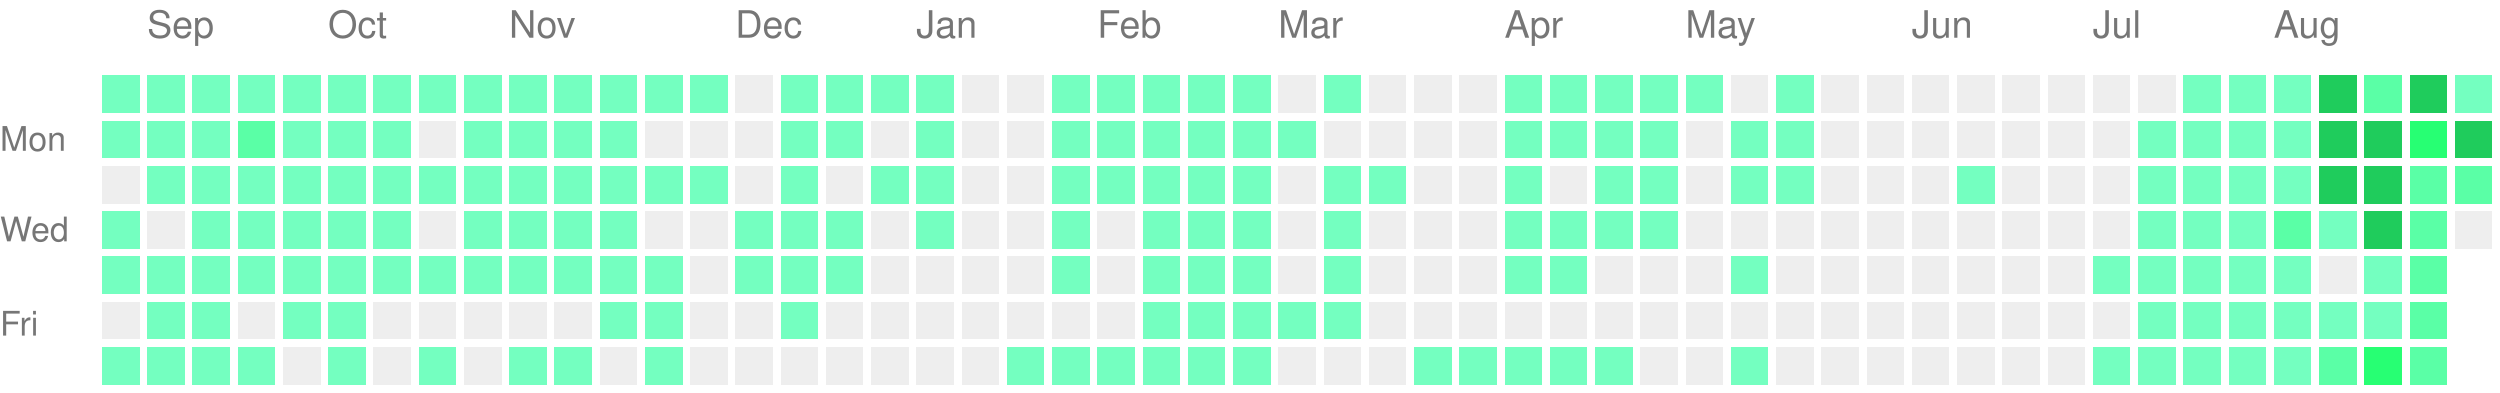
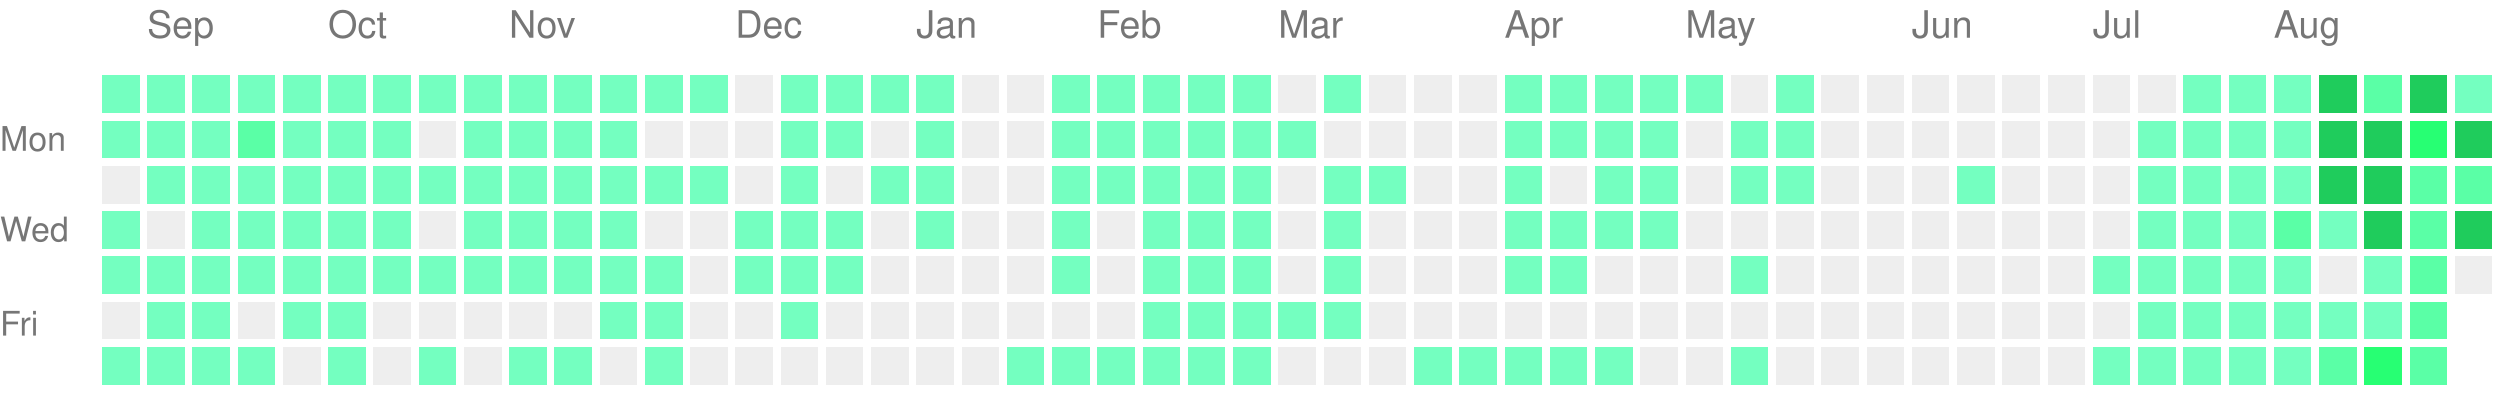
<svg xmlns="http://www.w3.org/2000/svg" version="1.1" width="663" height="104">
  <rect style="fill:#74ffc0;shape-rendering:crispedges;" data-score="1" data-date="2025-08-31" x="27" y="20" width="10" height="10" />
  <rect style="fill:#74ffc0;shape-rendering:crispedges;" data-score="1" data-date="2025-09-07" x="39" y="20" width="10" height="10" />
  <rect style="fill:#74ffc0;shape-rendering:crispedges;" data-score="1" data-date="2025-09-14" x="51" y="20" width="10" height="10" />
  <rect style="fill:#74ffc0;shape-rendering:crispedges;" data-score="1" data-date="2025-09-21" x="63" y="20" width="10" height="10" />
  <rect style="fill:#74ffc0;shape-rendering:crispedges;" data-score="1" data-date="2025-09-28" x="75" y="20" width="10" height="10" />
  <rect style="fill:#74ffc0;shape-rendering:crispedges;" data-score="1" data-date="2025-10-05" x="87" y="20" width="10" height="10" />
  <rect style="fill:#74ffc0;shape-rendering:crispedges;" data-score="1" data-date="2025-10-12" x="99" y="20" width="10" height="10" />
  <rect style="fill:#74ffc0;shape-rendering:crispedges;" data-score="1" data-date="2025-10-19" x="111" y="20" width="10" height="10" />
  <rect style="fill:#74ffc0;shape-rendering:crispedges;" data-score="1" data-date="2025-10-26" x="123" y="20" width="10" height="10" />
  <rect style="fill:#74ffc0;shape-rendering:crispedges;" data-score="1" data-date="2025-11-02" x="135" y="20" width="10" height="10" />
  <rect style="fill:#74ffc0;shape-rendering:crispedges;" data-score="1" data-date="2025-11-09" x="147" y="20" width="10" height="10" />
  <rect style="fill:#74ffc0;shape-rendering:crispedges;" data-score="1" data-date="2025-11-16" x="159" y="20" width="10" height="10" />
  <rect style="fill:#74ffc0;shape-rendering:crispedges;" data-score="1" data-date="2025-11-23" x="171" y="20" width="10" height="10" />
  <rect style="fill:#74ffc0;shape-rendering:crispedges;" data-score="1" data-date="2025-11-30" x="183" y="20" width="10" height="10" />
  <rect style="fill:#EEEEEE;shape-rendering:crispedges;" data-score="0" data-date="2025-12-07" x="195" y="20" width="10" height="10" />
  <rect style="fill:#74ffc0;shape-rendering:crispedges;" data-score="1" data-date="2025-12-14" x="207" y="20" width="10" height="10" />
  <rect style="fill:#74ffc0;shape-rendering:crispedges;" data-score="1" data-date="2025-12-21" x="219" y="20" width="10" height="10" />
  <rect style="fill:#74ffc0;shape-rendering:crispedges;" data-score="1" data-date="2025-12-28" x="231" y="20" width="10" height="10" />
  <rect style="fill:#74ffc0;shape-rendering:crispedges;" data-score="1" data-date="2026-01-04" x="243" y="20" width="10" height="10" />
  <rect style="fill:#EEEEEE;shape-rendering:crispedges;" data-score="0" data-date="2026-01-11" x="255" y="20" width="10" height="10" />
  <rect style="fill:#EEEEEE;shape-rendering:crispedges;" data-score="0" data-date="2026-01-18" x="267" y="20" width="10" height="10" />
  <rect style="fill:#74ffc0;shape-rendering:crispedges;" data-score="1" data-date="2026-01-25" x="279" y="20" width="10" height="10" />
  <rect style="fill:#74ffc0;shape-rendering:crispedges;" data-score="1" data-date="2026-02-01" x="291" y="20" width="10" height="10" />
  <rect style="fill:#74ffc0;shape-rendering:crispedges;" data-score="1" data-date="2026-02-08" x="303" y="20" width="10" height="10" />
  <rect style="fill:#74ffc0;shape-rendering:crispedges;" data-score="1" data-date="2026-02-15" x="315" y="20" width="10" height="10" />
  <rect style="fill:#74ffc0;shape-rendering:crispedges;" data-score="1" data-date="2026-02-22" x="327" y="20" width="10" height="10" />
  <rect style="fill:#EEEEEE;shape-rendering:crispedges;" data-score="0" data-date="2026-03-01" x="339" y="20" width="10" height="10" />
  <rect style="fill:#74ffc0;shape-rendering:crispedges;" data-score="1" data-date="2026-03-08" x="351" y="20" width="10" height="10" />
  <rect style="fill:#EEEEEE;shape-rendering:crispedges;" data-score="0" data-date="2026-03-15" x="363" y="20" width="10" height="10" />
  <rect style="fill:#EEEEEE;shape-rendering:crispedges;" data-score="0" data-date="2026-03-22" x="375" y="20" width="10" height="10" />
  <rect style="fill:#EEEEEE;shape-rendering:crispedges;" data-score="0" data-date="2026-03-29" x="387" y="20" width="10" height="10" />
  <rect style="fill:#74ffc0;shape-rendering:crispedges;" data-score="1" data-date="2026-04-05" x="399" y="20" width="10" height="10" />
  <rect style="fill:#74ffc0;shape-rendering:crispedges;" data-score="1" data-date="2026-04-12" x="411" y="20" width="10" height="10" />
  <rect style="fill:#74ffc0;shape-rendering:crispedges;" data-score="1" data-date="2026-04-19" x="423" y="20" width="10" height="10" />
  <rect style="fill:#74ffc0;shape-rendering:crispedges;" data-score="1" data-date="2026-04-26" x="435" y="20" width="10" height="10" />
  <rect style="fill:#74ffc0;shape-rendering:crispedges;" data-score="1" data-date="2026-05-03" x="447" y="20" width="10" height="10" />
  <rect style="fill:#EEEEEE;shape-rendering:crispedges;" data-score="0" data-date="2026-05-10" x="459" y="20" width="10" height="10" />
  <rect style="fill:#74ffc0;shape-rendering:crispedges;" data-score="1" data-date="2026-05-17" x="471" y="20" width="10" height="10" />
  <rect style="fill:#EEEEEE;shape-rendering:crispedges;" data-score="0" data-date="2026-05-24" x="483" y="20" width="10" height="10" />
  <rect style="fill:#EEEEEE;shape-rendering:crispedges;" data-score="0" data-date="2026-05-31" x="495" y="20" width="10" height="10" />
  <rect style="fill:#EEEEEE;shape-rendering:crispedges;" data-score="0" data-date="2026-06-07" x="507" y="20" width="10" height="10" />
  <rect style="fill:#EEEEEE;shape-rendering:crispedges;" data-score="0" data-date="2026-06-14" x="519" y="20" width="10" height="10" />
  <rect style="fill:#EEEEEE;shape-rendering:crispedges;" data-score="0" data-date="2026-06-21" x="531" y="20" width="10" height="10" />
  <rect style="fill:#EEEEEE;shape-rendering:crispedges;" data-score="0" data-date="2026-06-28" x="543" y="20" width="10" height="10" />
  <rect style="fill:#EEEEEE;shape-rendering:crispedges;" data-score="0" data-date="2026-07-05" x="555" y="20" width="10" height="10" />
  <rect style="fill:#EEEEEE;shape-rendering:crispedges;" data-score="0" data-date="2026-07-12" x="567" y="20" width="10" height="10" />
  <rect style="fill:#74ffc0;shape-rendering:crispedges;" data-score="1" data-date="2026-07-19" x="579" y="20" width="10" height="10" />
  <rect style="fill:#74ffc0;shape-rendering:crispedges;" data-score="1" data-date="2026-07-26" x="591" y="20" width="10" height="10" />
  <rect style="fill:#74ffc0;shape-rendering:crispedges;" data-score="1" data-date="2026-08-02" x="603" y="20" width="10" height="10" />
  <rect style="fill:#1fcc5c;shape-rendering:crispedges;" data-score="4" data-date="2026-08-09" x="615" y="20" width="10" height="10" />
  <rect style="fill:#5affa6;shape-rendering:crispedges;" data-score="2" data-date="2026-08-16" x="627" y="20" width="10" height="10" />
  <rect style="fill:#1fcc5c;shape-rendering:crispedges;" data-score="4" data-date="2026-08-23" x="639" y="20" width="10" height="10" />
  <rect style="fill:#74ffc0;shape-rendering:crispedges;" data-score="1" data-date="2026-08-30" x="651" y="20" width="10" height="10" />
  <rect style="fill:#74ffc0;shape-rendering:crispedges;" data-score="1" data-date="2025-09-01" x="27" y="32" width="10" height="10" />
  <rect style="fill:#74ffc0;shape-rendering:crispedges;" data-score="1" data-date="2025-09-08" x="39" y="32" width="10" height="10" />
  <rect style="fill:#74ffc0;shape-rendering:crispedges;" data-score="1" data-date="2025-09-15" x="51" y="32" width="10" height="10" />
  <rect style="fill:#5affa6;shape-rendering:crispedges;" data-score="2" data-date="2025-09-22" x="63" y="32" width="10" height="10" />
  <rect style="fill:#74ffc0;shape-rendering:crispedges;" data-score="1" data-date="2025-09-29" x="75" y="32" width="10" height="10" />
  <rect style="fill:#74ffc0;shape-rendering:crispedges;" data-score="1" data-date="2025-10-06" x="87" y="32" width="10" height="10" />
  <rect style="fill:#74ffc0;shape-rendering:crispedges;" data-score="1" data-date="2025-10-13" x="99" y="32" width="10" height="10" />
  <rect style="fill:#EEEEEE;shape-rendering:crispedges;" data-score="0" data-date="2025-10-20" x="111" y="32" width="10" height="10" />
  <rect style="fill:#74ffc0;shape-rendering:crispedges;" data-score="1" data-date="2025-10-27" x="123" y="32" width="10" height="10" />
  <rect style="fill:#74ffc0;shape-rendering:crispedges;" data-score="1" data-date="2025-11-03" x="135" y="32" width="10" height="10" />
  <rect style="fill:#74ffc0;shape-rendering:crispedges;" data-score="1" data-date="2025-11-10" x="147" y="32" width="10" height="10" />
  <rect style="fill:#74ffc0;shape-rendering:crispedges;" data-score="1" data-date="2025-11-17" x="159" y="32" width="10" height="10" />
  <rect style="fill:#EEEEEE;shape-rendering:crispedges;" data-score="0" data-date="2025-11-24" x="171" y="32" width="10" height="10" />
  <rect style="fill:#EEEEEE;shape-rendering:crispedges;" data-score="0" data-date="2025-12-01" x="183" y="32" width="10" height="10" />
  <rect style="fill:#EEEEEE;shape-rendering:crispedges;" data-score="0" data-date="2025-12-08" x="195" y="32" width="10" height="10" />
  <rect style="fill:#74ffc0;shape-rendering:crispedges;" data-score="1" data-date="2025-12-15" x="207" y="32" width="10" height="10" />
  <rect style="fill:#74ffc0;shape-rendering:crispedges;" data-score="1" data-date="2025-12-22" x="219" y="32" width="10" height="10" />
  <rect style="fill:#EEEEEE;shape-rendering:crispedges;" data-score="0" data-date="2025-12-29" x="231" y="32" width="10" height="10" />
  <rect style="fill:#74ffc0;shape-rendering:crispedges;" data-score="1" data-date="2026-01-05" x="243" y="32" width="10" height="10" />
  <rect style="fill:#EEEEEE;shape-rendering:crispedges;" data-score="0" data-date="2026-01-12" x="255" y="32" width="10" height="10" />
  <rect style="fill:#EEEEEE;shape-rendering:crispedges;" data-score="0" data-date="2026-01-19" x="267" y="32" width="10" height="10" />
  <rect style="fill:#74ffc0;shape-rendering:crispedges;" data-score="1" data-date="2026-01-26" x="279" y="32" width="10" height="10" />
  <rect style="fill:#74ffc0;shape-rendering:crispedges;" data-score="1" data-date="2026-02-02" x="291" y="32" width="10" height="10" />
  <rect style="fill:#74ffc0;shape-rendering:crispedges;" data-score="1" data-date="2026-02-09" x="303" y="32" width="10" height="10" />
  <rect style="fill:#74ffc0;shape-rendering:crispedges;" data-score="1" data-date="2026-02-16" x="315" y="32" width="10" height="10" />
  <rect style="fill:#74ffc0;shape-rendering:crispedges;" data-score="1" data-date="2026-02-23" x="327" y="32" width="10" height="10" />
  <rect style="fill:#74ffc0;shape-rendering:crispedges;" data-score="1" data-date="2026-03-02" x="339" y="32" width="10" height="10" />
  <rect style="fill:#EEEEEE;shape-rendering:crispedges;" data-score="0" data-date="2026-03-09" x="351" y="32" width="10" height="10" />
  <rect style="fill:#EEEEEE;shape-rendering:crispedges;" data-score="0" data-date="2026-03-16" x="363" y="32" width="10" height="10" />
  <rect style="fill:#EEEEEE;shape-rendering:crispedges;" data-score="0" data-date="2026-03-23" x="375" y="32" width="10" height="10" />
  <rect style="fill:#EEEEEE;shape-rendering:crispedges;" data-score="0" data-date="2026-03-30" x="387" y="32" width="10" height="10" />
  <rect style="fill:#74ffc0;shape-rendering:crispedges;" data-score="1" data-date="2026-04-06" x="399" y="32" width="10" height="10" />
  <rect style="fill:#74ffc0;shape-rendering:crispedges;" data-score="1" data-date="2026-04-13" x="411" y="32" width="10" height="10" />
  <rect style="fill:#74ffc0;shape-rendering:crispedges;" data-score="1" data-date="2026-04-20" x="423" y="32" width="10" height="10" />
  <rect style="fill:#74ffc0;shape-rendering:crispedges;" data-score="1" data-date="2026-04-27" x="435" y="32" width="10" height="10" />
  <rect style="fill:#EEEEEE;shape-rendering:crispedges;" data-score="0" data-date="2026-05-04" x="447" y="32" width="10" height="10" />
  <rect style="fill:#74ffc0;shape-rendering:crispedges;" data-score="1" data-date="2026-05-11" x="459" y="32" width="10" height="10" />
  <rect style="fill:#74ffc0;shape-rendering:crispedges;" data-score="1" data-date="2026-05-18" x="471" y="32" width="10" height="10" />
  <rect style="fill:#EEEEEE;shape-rendering:crispedges;" data-score="0" data-date="2026-05-25" x="483" y="32" width="10" height="10" />
  <rect style="fill:#EEEEEE;shape-rendering:crispedges;" data-score="0" data-date="2026-06-01" x="495" y="32" width="10" height="10" />
  <rect style="fill:#EEEEEE;shape-rendering:crispedges;" data-score="0" data-date="2026-06-08" x="507" y="32" width="10" height="10" />
  <rect style="fill:#EEEEEE;shape-rendering:crispedges;" data-score="0" data-date="2026-06-15" x="519" y="32" width="10" height="10" />
  <rect style="fill:#EEEEEE;shape-rendering:crispedges;" data-score="0" data-date="2026-06-22" x="531" y="32" width="10" height="10" />
  <rect style="fill:#EEEEEE;shape-rendering:crispedges;" data-score="0" data-date="2026-06-29" x="543" y="32" width="10" height="10" />
  <rect style="fill:#EEEEEE;shape-rendering:crispedges;" data-score="0" data-date="2026-07-06" x="555" y="32" width="10" height="10" />
  <rect style="fill:#74ffc0;shape-rendering:crispedges;" data-score="1" data-date="2026-07-13" x="567" y="32" width="10" height="10" />
  <rect style="fill:#74ffc0;shape-rendering:crispedges;" data-score="1" data-date="2026-07-20" x="579" y="32" width="10" height="10" />
  <rect style="fill:#74ffc0;shape-rendering:crispedges;" data-score="1" data-date="2026-07-27" x="591" y="32" width="10" height="10" />
  <rect style="fill:#74ffc0;shape-rendering:crispedges;" data-score="1" data-date="2026-08-03" x="603" y="32" width="10" height="10" />
  <rect style="fill:#1fcc5c;shape-rendering:crispedges;" data-score="4" data-date="2026-08-10" x="615" y="32" width="10" height="10" />
  <rect style="fill:#1fcc5c;shape-rendering:crispedges;" data-score="4" data-date="2026-08-17" x="627" y="32" width="10" height="10" />
  <rect style="fill:#27ff73;shape-rendering:crispedges;" data-score="3" data-date="2026-08-24" x="639" y="32" width="10" height="10" />
  <rect style="fill:#1fcc5c;shape-rendering:crispedges;" data-score="4" data-date="2026-08-31" x="651" y="32" width="10" height="10" />
  <rect style="fill:#EEEEEE;shape-rendering:crispedges;" data-score="0" data-date="2025-09-02" x="27" y="44" width="10" height="10" />
  <rect style="fill:#74ffc0;shape-rendering:crispedges;" data-score="1" data-date="2025-09-09" x="39" y="44" width="10" height="10" />
  <rect style="fill:#74ffc0;shape-rendering:crispedges;" data-score="1" data-date="2025-09-16" x="51" y="44" width="10" height="10" />
  <rect style="fill:#74ffc0;shape-rendering:crispedges;" data-score="1" data-date="2025-09-23" x="63" y="44" width="10" height="10" />
  <rect style="fill:#74ffc0;shape-rendering:crispedges;" data-score="1" data-date="2025-09-30" x="75" y="44" width="10" height="10" />
  <rect style="fill:#74ffc0;shape-rendering:crispedges;" data-score="1" data-date="2025-10-07" x="87" y="44" width="10" height="10" />
  <rect style="fill:#74ffc0;shape-rendering:crispedges;" data-score="1" data-date="2025-10-14" x="99" y="44" width="10" height="10" />
  <rect style="fill:#74ffc0;shape-rendering:crispedges;" data-score="1" data-date="2025-10-21" x="111" y="44" width="10" height="10" />
  <rect style="fill:#74ffc0;shape-rendering:crispedges;" data-score="1" data-date="2025-10-28" x="123" y="44" width="10" height="10" />
  <rect style="fill:#74ffc0;shape-rendering:crispedges;" data-score="1" data-date="2025-11-04" x="135" y="44" width="10" height="10" />
  <rect style="fill:#74ffc0;shape-rendering:crispedges;" data-score="1" data-date="2025-11-11" x="147" y="44" width="10" height="10" />
  <rect style="fill:#74ffc0;shape-rendering:crispedges;" data-score="1" data-date="2025-11-18" x="159" y="44" width="10" height="10" />
  <rect style="fill:#74ffc0;shape-rendering:crispedges;" data-score="1" data-date="2025-11-25" x="171" y="44" width="10" height="10" />
  <rect style="fill:#74ffc0;shape-rendering:crispedges;" data-score="1" data-date="2025-12-02" x="183" y="44" width="10" height="10" />
  <rect style="fill:#EEEEEE;shape-rendering:crispedges;" data-score="0" data-date="2025-12-09" x="195" y="44" width="10" height="10" />
  <rect style="fill:#74ffc0;shape-rendering:crispedges;" data-score="1" data-date="2025-12-16" x="207" y="44" width="10" height="10" />
  <rect style="fill:#EEEEEE;shape-rendering:crispedges;" data-score="0" data-date="2025-12-23" x="219" y="44" width="10" height="10" />
  <rect style="fill:#74ffc0;shape-rendering:crispedges;" data-score="1" data-date="2025-12-30" x="231" y="44" width="10" height="10" />
  <rect style="fill:#74ffc0;shape-rendering:crispedges;" data-score="1" data-date="2026-01-06" x="243" y="44" width="10" height="10" />
  <rect style="fill:#EEEEEE;shape-rendering:crispedges;" data-score="0" data-date="2026-01-13" x="255" y="44" width="10" height="10" />
  <rect style="fill:#EEEEEE;shape-rendering:crispedges;" data-score="0" data-date="2026-01-20" x="267" y="44" width="10" height="10" />
  <rect style="fill:#74ffc0;shape-rendering:crispedges;" data-score="1" data-date="2026-01-27" x="279" y="44" width="10" height="10" />
  <rect style="fill:#74ffc0;shape-rendering:crispedges;" data-score="1" data-date="2026-02-03" x="291" y="44" width="10" height="10" />
  <rect style="fill:#74ffc0;shape-rendering:crispedges;" data-score="1" data-date="2026-02-10" x="303" y="44" width="10" height="10" />
  <rect style="fill:#74ffc0;shape-rendering:crispedges;" data-score="1" data-date="2026-02-17" x="315" y="44" width="10" height="10" />
  <rect style="fill:#74ffc0;shape-rendering:crispedges;" data-score="1" data-date="2026-02-24" x="327" y="44" width="10" height="10" />
  <rect style="fill:#EEEEEE;shape-rendering:crispedges;" data-score="0" data-date="2026-03-03" x="339" y="44" width="10" height="10" />
  <rect style="fill:#74ffc0;shape-rendering:crispedges;" data-score="1" data-date="2026-03-10" x="351" y="44" width="10" height="10" />
  <rect style="fill:#74ffc0;shape-rendering:crispedges;" data-score="1" data-date="2026-03-17" x="363" y="44" width="10" height="10" />
  <rect style="fill:#EEEEEE;shape-rendering:crispedges;" data-score="0" data-date="2026-03-24" x="375" y="44" width="10" height="10" />
  <rect style="fill:#EEEEEE;shape-rendering:crispedges;" data-score="0" data-date="2026-03-31" x="387" y="44" width="10" height="10" />
  <rect style="fill:#74ffc0;shape-rendering:crispedges;" data-score="1" data-date="2026-04-07" x="399" y="44" width="10" height="10" />
  <rect style="fill:#EEEEEE;shape-rendering:crispedges;" data-score="0" data-date="2026-04-14" x="411" y="44" width="10" height="10" />
  <rect style="fill:#74ffc0;shape-rendering:crispedges;" data-score="1" data-date="2026-04-21" x="423" y="44" width="10" height="10" />
  <rect style="fill:#74ffc0;shape-rendering:crispedges;" data-score="1" data-date="2026-04-28" x="435" y="44" width="10" height="10" />
  <rect style="fill:#EEEEEE;shape-rendering:crispedges;" data-score="0" data-date="2026-05-05" x="447" y="44" width="10" height="10" />
  <rect style="fill:#74ffc0;shape-rendering:crispedges;" data-score="1" data-date="2026-05-12" x="459" y="44" width="10" height="10" />
  <rect style="fill:#74ffc0;shape-rendering:crispedges;" data-score="1" data-date="2026-05-19" x="471" y="44" width="10" height="10" />
  <rect style="fill:#EEEEEE;shape-rendering:crispedges;" data-score="0" data-date="2026-05-26" x="483" y="44" width="10" height="10" />
  <rect style="fill:#EEEEEE;shape-rendering:crispedges;" data-score="0" data-date="2026-06-02" x="495" y="44" width="10" height="10" />
  <rect style="fill:#EEEEEE;shape-rendering:crispedges;" data-score="0" data-date="2026-06-09" x="507" y="44" width="10" height="10" />
  <rect style="fill:#74ffc0;shape-rendering:crispedges;" data-score="1" data-date="2026-06-16" x="519" y="44" width="10" height="10" />
  <rect style="fill:#EEEEEE;shape-rendering:crispedges;" data-score="0" data-date="2026-06-23" x="531" y="44" width="10" height="10" />
  <rect style="fill:#EEEEEE;shape-rendering:crispedges;" data-score="0" data-date="2026-06-30" x="543" y="44" width="10" height="10" />
  <rect style="fill:#EEEEEE;shape-rendering:crispedges;" data-score="0" data-date="2026-07-07" x="555" y="44" width="10" height="10" />
  <rect style="fill:#74ffc0;shape-rendering:crispedges;" data-score="1" data-date="2026-07-14" x="567" y="44" width="10" height="10" />
  <rect style="fill:#74ffc0;shape-rendering:crispedges;" data-score="1" data-date="2026-07-21" x="579" y="44" width="10" height="10" />
  <rect style="fill:#74ffc0;shape-rendering:crispedges;" data-score="1" data-date="2026-07-28" x="591" y="44" width="10" height="10" />
  <rect style="fill:#74ffc0;shape-rendering:crispedges;" data-score="1" data-date="2026-08-04" x="603" y="44" width="10" height="10" />
  <rect style="fill:#1fcc5c;shape-rendering:crispedges;" data-score="4" data-date="2026-08-11" x="615" y="44" width="10" height="10" />
  <rect style="fill:#1fcc5c;shape-rendering:crispedges;" data-score="4" data-date="2026-08-18" x="627" y="44" width="10" height="10" />
  <rect style="fill:#5affa6;shape-rendering:crispedges;" data-score="2" data-date="2026-08-25" x="639" y="44" width="10" height="10" />
  <rect style="fill:#5affa6;shape-rendering:crispedges;" data-score="2" data-date="2026-09-01" x="651" y="44" width="10" height="10" />
  <rect style="fill:#74ffc0;shape-rendering:crispedges;" data-score="1" data-date="2025-09-03" x="27" y="56" width="10" height="10" />
  <rect style="fill:#EEEEEE;shape-rendering:crispedges;" data-score="0" data-date="2025-09-10" x="39" y="56" width="10" height="10" />
  <rect style="fill:#74ffc0;shape-rendering:crispedges;" data-score="1" data-date="2025-09-17" x="51" y="56" width="10" height="10" />
  <rect style="fill:#74ffc0;shape-rendering:crispedges;" data-score="1" data-date="2025-09-24" x="63" y="56" width="10" height="10" />
  <rect style="fill:#74ffc0;shape-rendering:crispedges;" data-score="1" data-date="2025-10-01" x="75" y="56" width="10" height="10" />
  <rect style="fill:#74ffc0;shape-rendering:crispedges;" data-score="1" data-date="2025-10-08" x="87" y="56" width="10" height="10" />
  <rect style="fill:#74ffc0;shape-rendering:crispedges;" data-score="1" data-date="2025-10-15" x="99" y="56" width="10" height="10" />
  <rect style="fill:#EEEEEE;shape-rendering:crispedges;" data-score="0" data-date="2025-10-22" x="111" y="56" width="10" height="10" />
  <rect style="fill:#74ffc0;shape-rendering:crispedges;" data-score="1" data-date="2025-10-29" x="123" y="56" width="10" height="10" />
  <rect style="fill:#74ffc0;shape-rendering:crispedges;" data-score="1" data-date="2025-11-05" x="135" y="56" width="10" height="10" />
  <rect style="fill:#74ffc0;shape-rendering:crispedges;" data-score="1" data-date="2025-11-12" x="147" y="56" width="10" height="10" />
  <rect style="fill:#74ffc0;shape-rendering:crispedges;" data-score="1" data-date="2025-11-19" x="159" y="56" width="10" height="10" />
  <rect style="fill:#EEEEEE;shape-rendering:crispedges;" data-score="0" data-date="2025-11-26" x="171" y="56" width="10" height="10" />
  <rect style="fill:#EEEEEE;shape-rendering:crispedges;" data-score="0" data-date="2025-12-03" x="183" y="56" width="10" height="10" />
  <rect style="fill:#74ffc0;shape-rendering:crispedges;" data-score="1" data-date="2025-12-10" x="195" y="56" width="10" height="10" />
  <rect style="fill:#74ffc0;shape-rendering:crispedges;" data-score="1" data-date="2025-12-17" x="207" y="56" width="10" height="10" />
  <rect style="fill:#74ffc0;shape-rendering:crispedges;" data-score="1" data-date="2025-12-24" x="219" y="56" width="10" height="10" />
  <rect style="fill:#EEEEEE;shape-rendering:crispedges;" data-score="0" data-date="2025-12-31" x="231" y="56" width="10" height="10" />
  <rect style="fill:#74ffc0;shape-rendering:crispedges;" data-score="1" data-date="2026-01-07" x="243" y="56" width="10" height="10" />
  <rect style="fill:#EEEEEE;shape-rendering:crispedges;" data-score="0" data-date="2026-01-14" x="255" y="56" width="10" height="10" />
  <rect style="fill:#EEEEEE;shape-rendering:crispedges;" data-score="0" data-date="2026-01-21" x="267" y="56" width="10" height="10" />
  <rect style="fill:#74ffc0;shape-rendering:crispedges;" data-score="1" data-date="2026-01-28" x="279" y="56" width="10" height="10" />
  <rect style="fill:#EEEEEE;shape-rendering:crispedges;" data-score="0" data-date="2026-02-04" x="291" y="56" width="10" height="10" />
  <rect style="fill:#74ffc0;shape-rendering:crispedges;" data-score="1" data-date="2026-02-11" x="303" y="56" width="10" height="10" />
  <rect style="fill:#74ffc0;shape-rendering:crispedges;" data-score="1" data-date="2026-02-18" x="315" y="56" width="10" height="10" />
  <rect style="fill:#74ffc0;shape-rendering:crispedges;" data-score="1" data-date="2026-02-25" x="327" y="56" width="10" height="10" />
  <rect style="fill:#EEEEEE;shape-rendering:crispedges;" data-score="0" data-date="2026-03-04" x="339" y="56" width="10" height="10" />
  <rect style="fill:#74ffc0;shape-rendering:crispedges;" data-score="1" data-date="2026-03-11" x="351" y="56" width="10" height="10" />
  <rect style="fill:#EEEEEE;shape-rendering:crispedges;" data-score="0" data-date="2026-03-18" x="363" y="56" width="10" height="10" />
  <rect style="fill:#EEEEEE;shape-rendering:crispedges;" data-score="0" data-date="2026-03-25" x="375" y="56" width="10" height="10" />
  <rect style="fill:#EEEEEE;shape-rendering:crispedges;" data-score="0" data-date="2026-04-01" x="387" y="56" width="10" height="10" />
  <rect style="fill:#74ffc0;shape-rendering:crispedges;" data-score="1" data-date="2026-04-08" x="399" y="56" width="10" height="10" />
  <rect style="fill:#74ffc0;shape-rendering:crispedges;" data-score="1" data-date="2026-04-15" x="411" y="56" width="10" height="10" />
  <rect style="fill:#74ffc0;shape-rendering:crispedges;" data-score="1" data-date="2026-04-22" x="423" y="56" width="10" height="10" />
  <rect style="fill:#74ffc0;shape-rendering:crispedges;" data-score="1" data-date="2026-04-29" x="435" y="56" width="10" height="10" />
  <rect style="fill:#EEEEEE;shape-rendering:crispedges;" data-score="0" data-date="2026-05-06" x="447" y="56" width="10" height="10" />
  <rect style="fill:#EEEEEE;shape-rendering:crispedges;" data-score="0" data-date="2026-05-13" x="459" y="56" width="10" height="10" />
  <rect style="fill:#EEEEEE;shape-rendering:crispedges;" data-score="0" data-date="2026-05-20" x="471" y="56" width="10" height="10" />
  <rect style="fill:#EEEEEE;shape-rendering:crispedges;" data-score="0" data-date="2026-05-27" x="483" y="56" width="10" height="10" />
  <rect style="fill:#EEEEEE;shape-rendering:crispedges;" data-score="0" data-date="2026-06-03" x="495" y="56" width="10" height="10" />
  <rect style="fill:#EEEEEE;shape-rendering:crispedges;" data-score="0" data-date="2026-06-10" x="507" y="56" width="10" height="10" />
  <rect style="fill:#EEEEEE;shape-rendering:crispedges;" data-score="0" data-date="2026-06-17" x="519" y="56" width="10" height="10" />
  <rect style="fill:#EEEEEE;shape-rendering:crispedges;" data-score="0" data-date="2026-06-24" x="531" y="56" width="10" height="10" />
  <rect style="fill:#EEEEEE;shape-rendering:crispedges;" data-score="0" data-date="2026-07-01" x="543" y="56" width="10" height="10" />
  <rect style="fill:#EEEEEE;shape-rendering:crispedges;" data-score="0" data-date="2026-07-08" x="555" y="56" width="10" height="10" />
  <rect style="fill:#74ffc0;shape-rendering:crispedges;" data-score="1" data-date="2026-07-15" x="567" y="56" width="10" height="10" />
  <rect style="fill:#74ffc0;shape-rendering:crispedges;" data-score="1" data-date="2026-07-22" x="579" y="56" width="10" height="10" />
  <rect style="fill:#74ffc0;shape-rendering:crispedges;" data-score="1" data-date="2026-07-29" x="591" y="56" width="10" height="10" />
  <rect style="fill:#5affa6;shape-rendering:crispedges;" data-score="2" data-date="2026-08-05" x="603" y="56" width="10" height="10" />
  <rect style="fill:#74ffc0;shape-rendering:crispedges;" data-score="1" data-date="2026-08-12" x="615" y="56" width="10" height="10" />
  <rect style="fill:#1fcc5c;shape-rendering:crispedges;" data-score="4" data-date="2026-08-19" x="627" y="56" width="10" height="10" />
  <rect style="fill:#5affa6;shape-rendering:crispedges;" data-score="2" data-date="2026-08-26" x="639" y="56" width="10" height="10" />
-   <rect style="fill:#EEEEEE;shape-rendering:crispedges;" data-score="0" data-date="2026-09-02" x="651" y="56" width="10" height="10" />
+   <rect style="fill:#1fcc5c;shape-rendering:crispedges;" data-score="4" data-date="2026-09-02" x="651" y="56" width="10" height="10" />
  <rect style="fill:#74ffc0;shape-rendering:crispedges;" data-score="1" data-date="2025-09-04" x="27" y="68" width="10" height="10" />
  <rect style="fill:#74ffc0;shape-rendering:crispedges;" data-score="1" data-date="2025-09-11" x="39" y="68" width="10" height="10" />
  <rect style="fill:#74ffc0;shape-rendering:crispedges;" data-score="1" data-date="2025-09-18" x="51" y="68" width="10" height="10" />
  <rect style="fill:#74ffc0;shape-rendering:crispedges;" data-score="1" data-date="2025-09-25" x="63" y="68" width="10" height="10" />
  <rect style="fill:#74ffc0;shape-rendering:crispedges;" data-score="1" data-date="2025-10-02" x="75" y="68" width="10" height="10" />
  <rect style="fill:#74ffc0;shape-rendering:crispedges;" data-score="1" data-date="2025-10-09" x="87" y="68" width="10" height="10" />
  <rect style="fill:#74ffc0;shape-rendering:crispedges;" data-score="1" data-date="2025-10-16" x="99" y="68" width="10" height="10" />
  <rect style="fill:#74ffc0;shape-rendering:crispedges;" data-score="1" data-date="2025-10-23" x="111" y="68" width="10" height="10" />
  <rect style="fill:#74ffc0;shape-rendering:crispedges;" data-score="1" data-date="2025-10-30" x="123" y="68" width="10" height="10" />
  <rect style="fill:#74ffc0;shape-rendering:crispedges;" data-score="1" data-date="2025-11-06" x="135" y="68" width="10" height="10" />
  <rect style="fill:#74ffc0;shape-rendering:crispedges;" data-score="1" data-date="2025-11-13" x="147" y="68" width="10" height="10" />
  <rect style="fill:#74ffc0;shape-rendering:crispedges;" data-score="1" data-date="2025-11-20" x="159" y="68" width="10" height="10" />
  <rect style="fill:#74ffc0;shape-rendering:crispedges;" data-score="1" data-date="2025-11-27" x="171" y="68" width="10" height="10" />
  <rect style="fill:#EEEEEE;shape-rendering:crispedges;" data-score="0" data-date="2025-12-04" x="183" y="68" width="10" height="10" />
  <rect style="fill:#74ffc0;shape-rendering:crispedges;" data-score="1" data-date="2025-12-11" x="195" y="68" width="10" height="10" />
  <rect style="fill:#74ffc0;shape-rendering:crispedges;" data-score="1" data-date="2025-12-18" x="207" y="68" width="10" height="10" />
  <rect style="fill:#74ffc0;shape-rendering:crispedges;" data-score="1" data-date="2025-12-25" x="219" y="68" width="10" height="10" />
  <rect style="fill:#EEEEEE;shape-rendering:crispedges;" data-score="0" data-date="2026-01-01" x="231" y="68" width="10" height="10" />
  <rect style="fill:#EEEEEE;shape-rendering:crispedges;" data-score="0" data-date="2026-01-08" x="243" y="68" width="10" height="10" />
  <rect style="fill:#EEEEEE;shape-rendering:crispedges;" data-score="0" data-date="2026-01-15" x="255" y="68" width="10" height="10" />
  <rect style="fill:#EEEEEE;shape-rendering:crispedges;" data-score="0" data-date="2026-01-22" x="267" y="68" width="10" height="10" />
  <rect style="fill:#74ffc0;shape-rendering:crispedges;" data-score="1" data-date="2026-01-29" x="279" y="68" width="10" height="10" />
  <rect style="fill:#EEEEEE;shape-rendering:crispedges;" data-score="0" data-date="2026-02-05" x="291" y="68" width="10" height="10" />
  <rect style="fill:#74ffc0;shape-rendering:crispedges;" data-score="1" data-date="2026-02-12" x="303" y="68" width="10" height="10" />
  <rect style="fill:#74ffc0;shape-rendering:crispedges;" data-score="1" data-date="2026-02-19" x="315" y="68" width="10" height="10" />
  <rect style="fill:#74ffc0;shape-rendering:crispedges;" data-score="1" data-date="2026-02-26" x="327" y="68" width="10" height="10" />
  <rect style="fill:#EEEEEE;shape-rendering:crispedges;" data-score="0" data-date="2026-03-05" x="339" y="68" width="10" height="10" />
  <rect style="fill:#74ffc0;shape-rendering:crispedges;" data-score="1" data-date="2026-03-12" x="351" y="68" width="10" height="10" />
  <rect style="fill:#EEEEEE;shape-rendering:crispedges;" data-score="0" data-date="2026-03-19" x="363" y="68" width="10" height="10" />
  <rect style="fill:#EEEEEE;shape-rendering:crispedges;" data-score="0" data-date="2026-03-26" x="375" y="68" width="10" height="10" />
  <rect style="fill:#EEEEEE;shape-rendering:crispedges;" data-score="0" data-date="2026-04-02" x="387" y="68" width="10" height="10" />
  <rect style="fill:#74ffc0;shape-rendering:crispedges;" data-score="1" data-date="2026-04-09" x="399" y="68" width="10" height="10" />
  <rect style="fill:#74ffc0;shape-rendering:crispedges;" data-score="1" data-date="2026-04-16" x="411" y="68" width="10" height="10" />
  <rect style="fill:#EEEEEE;shape-rendering:crispedges;" data-score="0" data-date="2026-04-23" x="423" y="68" width="10" height="10" />
  <rect style="fill:#EEEEEE;shape-rendering:crispedges;" data-score="0" data-date="2026-04-30" x="435" y="68" width="10" height="10" />
  <rect style="fill:#EEEEEE;shape-rendering:crispedges;" data-score="0" data-date="2026-05-07" x="447" y="68" width="10" height="10" />
  <rect style="fill:#74ffc0;shape-rendering:crispedges;" data-score="1" data-date="2026-05-14" x="459" y="68" width="10" height="10" />
  <rect style="fill:#EEEEEE;shape-rendering:crispedges;" data-score="0" data-date="2026-05-21" x="471" y="68" width="10" height="10" />
  <rect style="fill:#EEEEEE;shape-rendering:crispedges;" data-score="0" data-date="2026-05-28" x="483" y="68" width="10" height="10" />
  <rect style="fill:#EEEEEE;shape-rendering:crispedges;" data-score="0" data-date="2026-06-04" x="495" y="68" width="10" height="10" />
  <rect style="fill:#EEEEEE;shape-rendering:crispedges;" data-score="0" data-date="2026-06-11" x="507" y="68" width="10" height="10" />
  <rect style="fill:#EEEEEE;shape-rendering:crispedges;" data-score="0" data-date="2026-06-18" x="519" y="68" width="10" height="10" />
  <rect style="fill:#EEEEEE;shape-rendering:crispedges;" data-score="0" data-date="2026-06-25" x="531" y="68" width="10" height="10" />
  <rect style="fill:#EEEEEE;shape-rendering:crispedges;" data-score="0" data-date="2026-07-02" x="543" y="68" width="10" height="10" />
  <rect style="fill:#74ffc0;shape-rendering:crispedges;" data-score="1" data-date="2026-07-09" x="555" y="68" width="10" height="10" />
  <rect style="fill:#74ffc0;shape-rendering:crispedges;" data-score="1" data-date="2026-07-16" x="567" y="68" width="10" height="10" />
  <rect style="fill:#74ffc0;shape-rendering:crispedges;" data-score="1" data-date="2026-07-23" x="579" y="68" width="10" height="10" />
  <rect style="fill:#74ffc0;shape-rendering:crispedges;" data-score="1" data-date="2026-07-30" x="591" y="68" width="10" height="10" />
  <rect style="fill:#74ffc0;shape-rendering:crispedges;" data-score="1" data-date="2026-08-06" x="603" y="68" width="10" height="10" />
  <rect style="fill:#EEEEEE;shape-rendering:crispedges;" data-score="0" data-date="2026-08-13" x="615" y="68" width="10" height="10" />
  <rect style="fill:#74ffc0;shape-rendering:crispedges;" data-score="1" data-date="2026-08-20" x="627" y="68" width="10" height="10" />
  <rect style="fill:#5affa6;shape-rendering:crispedges;" data-score="2" data-date="2026-08-27" x="639" y="68" width="10" height="10" />
+   <rect style="fill:#EEEEEE;shape-rendering:crispedges;" data-score="0" data-date="2026-09-03" x="651" y="68" width="10" height="10" />
  <rect style="fill:#EEEEEE;shape-rendering:crispedges;" data-score="0" data-date="2025-09-05" x="27" y="80" width="10" height="10" />
  <rect style="fill:#74ffc0;shape-rendering:crispedges;" data-score="1" data-date="2025-09-12" x="39" y="80" width="10" height="10" />
  <rect style="fill:#74ffc0;shape-rendering:crispedges;" data-score="1" data-date="2025-09-19" x="51" y="80" width="10" height="10" />
  <rect style="fill:#EEEEEE;shape-rendering:crispedges;" data-score="0" data-date="2025-09-26" x="63" y="80" width="10" height="10" />
  <rect style="fill:#74ffc0;shape-rendering:crispedges;" data-score="1" data-date="2025-10-03" x="75" y="80" width="10" height="10" />
  <rect style="fill:#74ffc0;shape-rendering:crispedges;" data-score="1" data-date="2025-10-10" x="87" y="80" width="10" height="10" />
  <rect style="fill:#EEEEEE;shape-rendering:crispedges;" data-score="0" data-date="2025-10-17" x="99" y="80" width="10" height="10" />
  <rect style="fill:#EEEEEE;shape-rendering:crispedges;" data-score="0" data-date="2025-10-24" x="111" y="80" width="10" height="10" />
  <rect style="fill:#EEEEEE;shape-rendering:crispedges;" data-score="0" data-date="2025-10-31" x="123" y="80" width="10" height="10" />
  <rect style="fill:#EEEEEE;shape-rendering:crispedges;" data-score="0" data-date="2025-11-07" x="135" y="80" width="10" height="10" />
  <rect style="fill:#EEEEEE;shape-rendering:crispedges;" data-score="0" data-date="2025-11-14" x="147" y="80" width="10" height="10" />
  <rect style="fill:#74ffc0;shape-rendering:crispedges;" data-score="1" data-date="2025-11-21" x="159" y="80" width="10" height="10" />
  <rect style="fill:#74ffc0;shape-rendering:crispedges;" data-score="1" data-date="2025-11-28" x="171" y="80" width="10" height="10" />
  <rect style="fill:#EEEEEE;shape-rendering:crispedges;" data-score="0" data-date="2025-12-05" x="183" y="80" width="10" height="10" />
  <rect style="fill:#EEEEEE;shape-rendering:crispedges;" data-score="0" data-date="2025-12-12" x="195" y="80" width="10" height="10" />
  <rect style="fill:#74ffc0;shape-rendering:crispedges;" data-score="1" data-date="2025-12-19" x="207" y="80" width="10" height="10" />
  <rect style="fill:#EEEEEE;shape-rendering:crispedges;" data-score="0" data-date="2025-12-26" x="219" y="80" width="10" height="10" />
  <rect style="fill:#EEEEEE;shape-rendering:crispedges;" data-score="0" data-date="2026-01-02" x="231" y="80" width="10" height="10" />
  <rect style="fill:#EEEEEE;shape-rendering:crispedges;" data-score="0" data-date="2026-01-09" x="243" y="80" width="10" height="10" />
  <rect style="fill:#EEEEEE;shape-rendering:crispedges;" data-score="0" data-date="2026-01-16" x="255" y="80" width="10" height="10" />
  <rect style="fill:#EEEEEE;shape-rendering:crispedges;" data-score="0" data-date="2026-01-23" x="267" y="80" width="10" height="10" />
  <rect style="fill:#EEEEEE;shape-rendering:crispedges;" data-score="0" data-date="2026-01-30" x="279" y="80" width="10" height="10" />
  <rect style="fill:#EEEEEE;shape-rendering:crispedges;" data-score="0" data-date="2026-02-06" x="291" y="80" width="10" height="10" />
  <rect style="fill:#74ffc0;shape-rendering:crispedges;" data-score="1" data-date="2026-02-13" x="303" y="80" width="10" height="10" />
  <rect style="fill:#74ffc0;shape-rendering:crispedges;" data-score="1" data-date="2026-02-20" x="315" y="80" width="10" height="10" />
  <rect style="fill:#74ffc0;shape-rendering:crispedges;" data-score="1" data-date="2026-02-27" x="327" y="80" width="10" height="10" />
  <rect style="fill:#74ffc0;shape-rendering:crispedges;" data-score="1" data-date="2026-03-06" x="339" y="80" width="10" height="10" />
  <rect style="fill:#74ffc0;shape-rendering:crispedges;" data-score="1" data-date="2026-03-13" x="351" y="80" width="10" height="10" />
  <rect style="fill:#EEEEEE;shape-rendering:crispedges;" data-score="0" data-date="2026-03-20" x="363" y="80" width="10" height="10" />
  <rect style="fill:#EEEEEE;shape-rendering:crispedges;" data-score="0" data-date="2026-03-27" x="375" y="80" width="10" height="10" />
  <rect style="fill:#EEEEEE;shape-rendering:crispedges;" data-score="0" data-date="2026-04-03" x="387" y="80" width="10" height="10" />
  <rect style="fill:#EEEEEE;shape-rendering:crispedges;" data-score="0" data-date="2026-04-10" x="399" y="80" width="10" height="10" />
  <rect style="fill:#EEEEEE;shape-rendering:crispedges;" data-score="0" data-date="2026-04-17" x="411" y="80" width="10" height="10" />
  <rect style="fill:#EEEEEE;shape-rendering:crispedges;" data-score="0" data-date="2026-04-24" x="423" y="80" width="10" height="10" />
  <rect style="fill:#EEEEEE;shape-rendering:crispedges;" data-score="0" data-date="2026-05-01" x="435" y="80" width="10" height="10" />
  <rect style="fill:#EEEEEE;shape-rendering:crispedges;" data-score="0" data-date="2026-05-08" x="447" y="80" width="10" height="10" />
  <rect style="fill:#EEEEEE;shape-rendering:crispedges;" data-score="0" data-date="2026-05-15" x="459" y="80" width="10" height="10" />
  <rect style="fill:#EEEEEE;shape-rendering:crispedges;" data-score="0" data-date="2026-05-22" x="471" y="80" width="10" height="10" />
  <rect style="fill:#EEEEEE;shape-rendering:crispedges;" data-score="0" data-date="2026-05-29" x="483" y="80" width="10" height="10" />
  <rect style="fill:#EEEEEE;shape-rendering:crispedges;" data-score="0" data-date="2026-06-05" x="495" y="80" width="10" height="10" />
  <rect style="fill:#EEEEEE;shape-rendering:crispedges;" data-score="0" data-date="2026-06-12" x="507" y="80" width="10" height="10" />
  <rect style="fill:#EEEEEE;shape-rendering:crispedges;" data-score="0" data-date="2026-06-19" x="519" y="80" width="10" height="10" />
  <rect style="fill:#EEEEEE;shape-rendering:crispedges;" data-score="0" data-date="2026-06-26" x="531" y="80" width="10" height="10" />
  <rect style="fill:#EEEEEE;shape-rendering:crispedges;" data-score="0" data-date="2026-07-03" x="543" y="80" width="10" height="10" />
  <rect style="fill:#EEEEEE;shape-rendering:crispedges;" data-score="0" data-date="2026-07-10" x="555" y="80" width="10" height="10" />
  <rect style="fill:#74ffc0;shape-rendering:crispedges;" data-score="1" data-date="2026-07-17" x="567" y="80" width="10" height="10" />
  <rect style="fill:#74ffc0;shape-rendering:crispedges;" data-score="1" data-date="2026-07-24" x="579" y="80" width="10" height="10" />
  <rect style="fill:#74ffc0;shape-rendering:crispedges;" data-score="1" data-date="2026-07-31" x="591" y="80" width="10" height="10" />
  <rect style="fill:#74ffc0;shape-rendering:crispedges;" data-score="1" data-date="2026-08-07" x="603" y="80" width="10" height="10" />
  <rect style="fill:#74ffc0;shape-rendering:crispedges;" data-score="1" data-date="2026-08-14" x="615" y="80" width="10" height="10" />
  <rect style="fill:#74ffc0;shape-rendering:crispedges;" data-score="1" data-date="2026-08-21" x="627" y="80" width="10" height="10" />
  <rect style="fill:#5affa6;shape-rendering:crispedges;" data-score="2" data-date="2026-08-28" x="639" y="80" width="10" height="10" />
  <rect style="fill:#74ffc0;shape-rendering:crispedges;" data-score="1" data-date="2025-09-06" x="27" y="92" width="10" height="10" />
  <rect style="fill:#74ffc0;shape-rendering:crispedges;" data-score="1" data-date="2025-09-13" x="39" y="92" width="10" height="10" />
  <rect style="fill:#74ffc0;shape-rendering:crispedges;" data-score="1" data-date="2025-09-20" x="51" y="92" width="10" height="10" />
  <rect style="fill:#74ffc0;shape-rendering:crispedges;" data-score="1" data-date="2025-09-27" x="63" y="92" width="10" height="10" />
  <rect style="fill:#EEEEEE;shape-rendering:crispedges;" data-score="0" data-date="2025-10-04" x="75" y="92" width="10" height="10" />
  <rect style="fill:#74ffc0;shape-rendering:crispedges;" data-score="1" data-date="2025-10-11" x="87" y="92" width="10" height="10" />
  <rect style="fill:#EEEEEE;shape-rendering:crispedges;" data-score="0" data-date="2025-10-18" x="99" y="92" width="10" height="10" />
  <rect style="fill:#74ffc0;shape-rendering:crispedges;" data-score="1" data-date="2025-10-25" x="111" y="92" width="10" height="10" />
  <rect style="fill:#EEEEEE;shape-rendering:crispedges;" data-score="0" data-date="2025-11-01" x="123" y="92" width="10" height="10" />
  <rect style="fill:#74ffc0;shape-rendering:crispedges;" data-score="1" data-date="2025-11-08" x="135" y="92" width="10" height="10" />
  <rect style="fill:#74ffc0;shape-rendering:crispedges;" data-score="1" data-date="2025-11-15" x="147" y="92" width="10" height="10" />
  <rect style="fill:#EEEEEE;shape-rendering:crispedges;" data-score="0" data-date="2025-11-22" x="159" y="92" width="10" height="10" />
  <rect style="fill:#74ffc0;shape-rendering:crispedges;" data-score="1" data-date="2025-11-29" x="171" y="92" width="10" height="10" />
  <rect style="fill:#EEEEEE;shape-rendering:crispedges;" data-score="0" data-date="2025-12-06" x="183" y="92" width="10" height="10" />
  <rect style="fill:#EEEEEE;shape-rendering:crispedges;" data-score="0" data-date="2025-12-13" x="195" y="92" width="10" height="10" />
  <rect style="fill:#EEEEEE;shape-rendering:crispedges;" data-score="0" data-date="2025-12-20" x="207" y="92" width="10" height="10" />
  <rect style="fill:#EEEEEE;shape-rendering:crispedges;" data-score="0" data-date="2025-12-27" x="219" y="92" width="10" height="10" />
  <rect style="fill:#EEEEEE;shape-rendering:crispedges;" data-score="0" data-date="2026-01-03" x="231" y="92" width="10" height="10" />
  <rect style="fill:#EEEEEE;shape-rendering:crispedges;" data-score="0" data-date="2026-01-10" x="243" y="92" width="10" height="10" />
  <rect style="fill:#EEEEEE;shape-rendering:crispedges;" data-score="0" data-date="2026-01-17" x="255" y="92" width="10" height="10" />
  <rect style="fill:#74ffc0;shape-rendering:crispedges;" data-score="1" data-date="2026-01-24" x="267" y="92" width="10" height="10" />
  <rect style="fill:#74ffc0;shape-rendering:crispedges;" data-score="1" data-date="2026-01-31" x="279" y="92" width="10" height="10" />
  <rect style="fill:#74ffc0;shape-rendering:crispedges;" data-score="1" data-date="2026-02-07" x="291" y="92" width="10" height="10" />
  <rect style="fill:#74ffc0;shape-rendering:crispedges;" data-score="1" data-date="2026-02-14" x="303" y="92" width="10" height="10" />
  <rect style="fill:#74ffc0;shape-rendering:crispedges;" data-score="1" data-date="2026-02-21" x="315" y="92" width="10" height="10" />
  <rect style="fill:#74ffc0;shape-rendering:crispedges;" data-score="1" data-date="2026-02-28" x="327" y="92" width="10" height="10" />
  <rect style="fill:#EEEEEE;shape-rendering:crispedges;" data-score="0" data-date="2026-03-07" x="339" y="92" width="10" height="10" />
  <rect style="fill:#EEEEEE;shape-rendering:crispedges;" data-score="0" data-date="2026-03-14" x="351" y="92" width="10" height="10" />
  <rect style="fill:#EEEEEE;shape-rendering:crispedges;" data-score="0" data-date="2026-03-21" x="363" y="92" width="10" height="10" />
  <rect style="fill:#74ffc0;shape-rendering:crispedges;" data-score="1" data-date="2026-03-28" x="375" y="92" width="10" height="10" />
  <rect style="fill:#74ffc0;shape-rendering:crispedges;" data-score="1" data-date="2026-04-04" x="387" y="92" width="10" height="10" />
  <rect style="fill:#74ffc0;shape-rendering:crispedges;" data-score="1" data-date="2026-04-11" x="399" y="92" width="10" height="10" />
  <rect style="fill:#74ffc0;shape-rendering:crispedges;" data-score="1" data-date="2026-04-18" x="411" y="92" width="10" height="10" />
  <rect style="fill:#74ffc0;shape-rendering:crispedges;" data-score="1" data-date="2026-04-25" x="423" y="92" width="10" height="10" />
  <rect style="fill:#EEEEEE;shape-rendering:crispedges;" data-score="0" data-date="2026-05-02" x="435" y="92" width="10" height="10" />
  <rect style="fill:#EEEEEE;shape-rendering:crispedges;" data-score="0" data-date="2026-05-09" x="447" y="92" width="10" height="10" />
  <rect style="fill:#74ffc0;shape-rendering:crispedges;" data-score="1" data-date="2026-05-16" x="459" y="92" width="10" height="10" />
  <rect style="fill:#EEEEEE;shape-rendering:crispedges;" data-score="0" data-date="2026-05-23" x="471" y="92" width="10" height="10" />
  <rect style="fill:#EEEEEE;shape-rendering:crispedges;" data-score="0" data-date="2026-05-30" x="483" y="92" width="10" height="10" />
  <rect style="fill:#EEEEEE;shape-rendering:crispedges;" data-score="0" data-date="2026-06-06" x="495" y="92" width="10" height="10" />
  <rect style="fill:#EEEEEE;shape-rendering:crispedges;" data-score="0" data-date="2026-06-13" x="507" y="92" width="10" height="10" />
  <rect style="fill:#EEEEEE;shape-rendering:crispedges;" data-score="0" data-date="2026-06-20" x="519" y="92" width="10" height="10" />
  <rect style="fill:#EEEEEE;shape-rendering:crispedges;" data-score="0" data-date="2026-06-27" x="531" y="92" width="10" height="10" />
  <rect style="fill:#EEEEEE;shape-rendering:crispedges;" data-score="0" data-date="2026-07-04" x="543" y="92" width="10" height="10" />
  <rect style="fill:#74ffc0;shape-rendering:crispedges;" data-score="1" data-date="2026-07-11" x="555" y="92" width="10" height="10" />
  <rect style="fill:#74ffc0;shape-rendering:crispedges;" data-score="1" data-date="2026-07-18" x="567" y="92" width="10" height="10" />
  <rect style="fill:#74ffc0;shape-rendering:crispedges;" data-score="1" data-date="2026-07-25" x="579" y="92" width="10" height="10" />
  <rect style="fill:#74ffc0;shape-rendering:crispedges;" data-score="1" data-date="2026-08-01" x="591" y="92" width="10" height="10" />
  <rect style="fill:#74ffc0;shape-rendering:crispedges;" data-score="1" data-date="2026-08-08" x="603" y="92" width="10" height="10" />
  <rect style="fill:#5affa6;shape-rendering:crispedges;" data-score="2" data-date="2026-08-15" x="615" y="92" width="10" height="10" />
  <rect style="fill:#27ff73;shape-rendering:crispedges;" data-score="3" data-date="2026-08-22" x="627" y="92" width="10" height="10" />
  <rect style="fill:#5affa6;shape-rendering:crispedges;" data-score="2" data-date="2026-08-29" x="639" y="92" width="10" height="10" />
  <text style="fill:#767676;text-anchor:start;text-align:center;font-family:-apple-system, BlinkMacSystemFont, 'Segoe UI', Helvetica, Arial, sans-serif, 'Apple Color Emoji', 'Segoe UI Emoji', 'Segoe UI Symbol';white-space:nowrap;font-size:9px;display:none;" x="0" y="28">Sun</text>
  <text style="fill:#767676;text-anchor:start;text-align:center;font-family:-apple-system, BlinkMacSystemFont, 'Segoe UI', Helvetica, Arial, sans-serif, 'Apple Color Emoji', 'Segoe UI Emoji', 'Segoe UI Symbol';white-space:nowrap;font-size:9px;" x="0" y="40">Mon</text>
  <text style="fill:#767676;text-anchor:start;text-align:center;font-family:-apple-system, BlinkMacSystemFont, 'Segoe UI', Helvetica, Arial, sans-serif, 'Apple Color Emoji', 'Segoe UI Emoji', 'Segoe UI Symbol';white-space:nowrap;font-size:9px;display:none;" x="0" y="52">Tue</text>
  <text style="fill:#767676;text-anchor:start;text-align:center;font-family:-apple-system, BlinkMacSystemFont, 'Segoe UI', Helvetica, Arial, sans-serif, 'Apple Color Emoji', 'Segoe UI Emoji', 'Segoe UI Symbol';white-space:nowrap;font-size:9px;" x="0" y="64">Wed</text>
  <text style="fill:#767676;text-anchor:start;text-align:center;font-family:-apple-system, BlinkMacSystemFont, 'Segoe UI', Helvetica, Arial, sans-serif, 'Apple Color Emoji', 'Segoe UI Emoji', 'Segoe UI Symbol';white-space:nowrap;font-size:9px;display:none;" x="0" y="77">Thu</text>
  <text style="fill:#767676;text-anchor:start;text-align:center;font-family:-apple-system, BlinkMacSystemFont, 'Segoe UI', Helvetica, Arial, sans-serif, 'Apple Color Emoji', 'Segoe UI Emoji', 'Segoe UI Symbol';white-space:nowrap;font-size:9px;" x="0" y="89">Fri</text>
  <text style="fill:#767676;text-anchor:start;text-align:center;font-family:-apple-system, BlinkMacSystemFont, 'Segoe UI', Helvetica, Arial, sans-serif, 'Apple Color Emoji', 'Segoe UI Emoji', 'Segoe UI Symbol';white-space:nowrap;font-size:9px;display:none;" x="0" y="101">Sat</text>
  <text style="fill:#767676;text-anchor:start;text-align:center;font-family:-apple-system, BlinkMacSystemFont, 'Segoe UI', Helvetica, Arial, sans-serif, 'Apple Color Emoji', 'Segoe UI Emoji', 'Segoe UI Symbol';white-space:nowrap;font-size:10px;" x="39" y="10">Sep</text>
  <text style="fill:#767676;text-anchor:start;text-align:center;font-family:-apple-system, BlinkMacSystemFont, 'Segoe UI', Helvetica, Arial, sans-serif, 'Apple Color Emoji', 'Segoe UI Emoji', 'Segoe UI Symbol';white-space:nowrap;font-size:10px;" x="87" y="10">Oct</text>
  <text style="fill:#767676;text-anchor:start;text-align:center;font-family:-apple-system, BlinkMacSystemFont, 'Segoe UI', Helvetica, Arial, sans-serif, 'Apple Color Emoji', 'Segoe UI Emoji', 'Segoe UI Symbol';white-space:nowrap;font-size:10px;" x="135" y="10">Nov</text>
  <text style="fill:#767676;text-anchor:start;text-align:center;font-family:-apple-system, BlinkMacSystemFont, 'Segoe UI', Helvetica, Arial, sans-serif, 'Apple Color Emoji', 'Segoe UI Emoji', 'Segoe UI Symbol';white-space:nowrap;font-size:10px;" x="195" y="10">Dec</text>
  <text style="fill:#767676;text-anchor:start;text-align:center;font-family:-apple-system, BlinkMacSystemFont, 'Segoe UI', Helvetica, Arial, sans-serif, 'Apple Color Emoji', 'Segoe UI Emoji', 'Segoe UI Symbol';white-space:nowrap;font-size:10px;" x="243" y="10">Jan</text>
  <text style="fill:#767676;text-anchor:start;text-align:center;font-family:-apple-system, BlinkMacSystemFont, 'Segoe UI', Helvetica, Arial, sans-serif, 'Apple Color Emoji', 'Segoe UI Emoji', 'Segoe UI Symbol';white-space:nowrap;font-size:10px;" x="291" y="10">Feb</text>
  <text style="fill:#767676;text-anchor:start;text-align:center;font-family:-apple-system, BlinkMacSystemFont, 'Segoe UI', Helvetica, Arial, sans-serif, 'Apple Color Emoji', 'Segoe UI Emoji', 'Segoe UI Symbol';white-space:nowrap;font-size:10px;" x="339" y="10">Mar</text>
  <text style="fill:#767676;text-anchor:start;text-align:center;font-family:-apple-system, BlinkMacSystemFont, 'Segoe UI', Helvetica, Arial, sans-serif, 'Apple Color Emoji', 'Segoe UI Emoji', 'Segoe UI Symbol';white-space:nowrap;font-size:10px;" x="399" y="10">Apr</text>
  <text style="fill:#767676;text-anchor:start;text-align:center;font-family:-apple-system, BlinkMacSystemFont, 'Segoe UI', Helvetica, Arial, sans-serif, 'Apple Color Emoji', 'Segoe UI Emoji', 'Segoe UI Symbol';white-space:nowrap;font-size:10px;" x="447" y="10">May</text>
  <text style="fill:#767676;text-anchor:start;text-align:center;font-family:-apple-system, BlinkMacSystemFont, 'Segoe UI', Helvetica, Arial, sans-serif, 'Apple Color Emoji', 'Segoe UI Emoji', 'Segoe UI Symbol';white-space:nowrap;font-size:10px;" x="507" y="10">Jun</text>
  <text style="fill:#767676;text-anchor:start;text-align:center;font-family:-apple-system, BlinkMacSystemFont, 'Segoe UI', Helvetica, Arial, sans-serif, 'Apple Color Emoji', 'Segoe UI Emoji', 'Segoe UI Symbol';white-space:nowrap;font-size:10px;" x="555" y="10">Jul</text>
  <text style="fill:#767676;text-anchor:start;text-align:center;font-family:-apple-system, BlinkMacSystemFont, 'Segoe UI', Helvetica, Arial, sans-serif, 'Apple Color Emoji', 'Segoe UI Emoji', 'Segoe UI Symbol';white-space:nowrap;font-size:10px;" x="603" y="10">Aug</text>
</svg>
